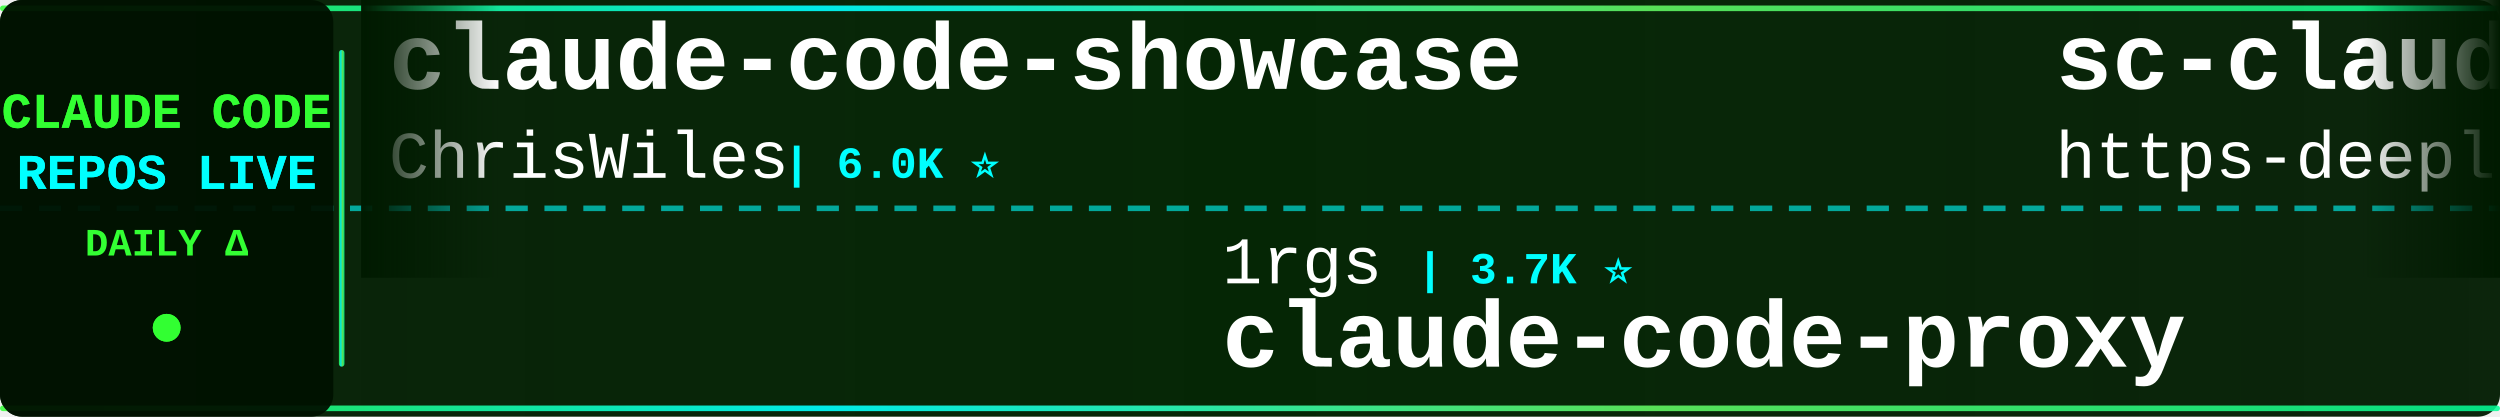
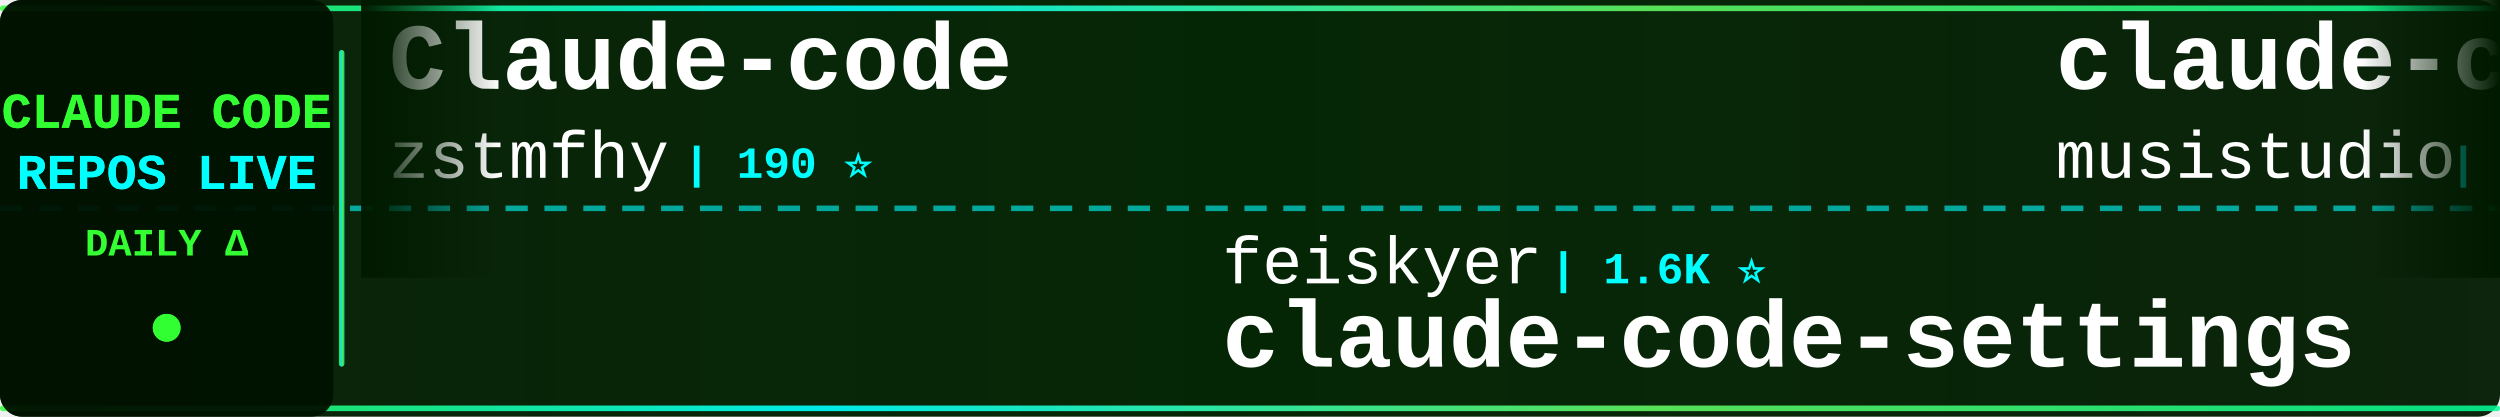
<svg xmlns="http://www.w3.org/2000/svg" width="900" height="150">
  <defs>
    <linearGradient id="tickerBg" x1="0%" y1="0%" x2="100%" y2="0%">
      <stop offset="0%" style="stop-color:#001a00;stop-opacity:0.95" />
      <stop offset="50%" style="stop-color:#002200;stop-opacity:0.98" />
      <stop offset="100%" style="stop-color:#001a00;stop-opacity:0.95" />
    </linearGradient>
    <linearGradient id="borderGrad" x1="0%" y1="0%" x2="100%" y2="0%">
      <stop offset="0%" style="stop-color:#33ff33;stop-opacity:0.85">
        <animate attributeName="stop-opacity" values="0.85;1;0.85" dur="2s" repeatCount="indefinite" />
      </stop>
      <stop offset="33%" style="stop-color:#00ffff;stop-opacity:0.9">
        <animate attributeName="stop-opacity" values="0.9;1;0.9" dur="2.2s" repeatCount="indefinite" />
      </stop>
      <stop offset="66%" style="stop-color:#66ff66;stop-opacity:0.85">
        <animate attributeName="stop-opacity" values="0.85;1;0.85" dur="1.8s" repeatCount="indefinite" />
      </stop>
      <stop offset="100%" style="stop-color:#00ff99;stop-opacity:0.85">
        <animate attributeName="stop-opacity" values="0.85;1;0.85" dur="2s" repeatCount="indefinite" />
      </stop>
    </linearGradient>
    <filter id="textGlow">
      <feGaussianBlur stdDeviation="0.1" result="coloredBlur" />
      <feMerge>
        <feMergeNode in="coloredBlur" />
        <feMergeNode in="SourceGraphic" />
      </feMerge>
    </filter>
    <filter id="metricGlow">
      <feGaussianBlur stdDeviation="0.2" result="coloredBlur" />
      <feMerge>
        <feMergeNode in="coloredBlur" />
        <feMergeNode in="SourceGraphic" />
      </feMerge>
    </filter>
    <linearGradient id="leftFade" x1="0%" y1="0%" x2="100%" y2="0%">
      <stop offset="0%" style="stop-color:#001a00;stop-opacity:1" />
      <stop offset="100%" style="stop-color:#001a00;stop-opacity:0" />
    </linearGradient>
    <linearGradient id="rightFade" x1="0%" y1="0%" x2="100%" y2="0%">
      <stop offset="0%" style="stop-color:#001a00;stop-opacity:0" />
      <stop offset="100%" style="stop-color:#001a00;stop-opacity:1" />
    </linearGradient>
  </defs>
  <rect width="900" height="150" fill="url(#tickerBg)" rx="8" />
  <rect x="0" y="2" width="900" height="2" fill="url(#borderGrad)" rx="1" />
  <rect x="0" y="146" width="900" height="2" fill="url(#borderGrad)" rx="1" />
  <line x1="0" y1="75" x2="900" y2="75" stroke="#00ffff" stroke-width="2" stroke-dasharray="8 6" opacity="0.6" />
  <rect x="0" y="0" width="120" height="150" fill="#001100" opacity="0.95" rx="8" />
  <text x="60" y="46" font-family="'Courier New', monospace" font-size="18" font-weight="bold" fill="#33ff33" text-anchor="middle" filter="url(#textGlow)">
    CLAUDE CODE
  </text>
  <text x="60" y="68" font-family="'Courier New', monospace" font-size="18" font-weight="bold" fill="#00ffff" text-anchor="middle" filter="url(#textGlow)">
    REPOS LIVE
  </text>
  <text x="60" y="92" font-family="'Courier New', monospace" font-size="14" font-weight="bold" fill="#33ff33" text-anchor="middle">
    DAILY Δ
  </text>
  <circle cx="60" cy="118" r="5" fill="#33ff33" filter="url(#metricGlow)">
    <animate attributeName="r" values="4;6;4" dur="1.5s" repeatCount="indefinite" />
    <animate attributeName="opacity" values="0.6;1;0.6" dur="1.5s" repeatCount="indefinite" />
  </circle>
  <rect x="122" y="18" width="2" height="114" fill="url(#borderGrad)" rx="1" />
  <clipPath id="tickerClip">
    <rect x="130" y="0" width="770" height="150" />
  </clipPath>
  <g clip-path="url(#tickerClip)">
    <g id="tickerItems">
      <animateTransform attributeName="transform" attributeType="XML" type="translate" from="0 0" to="-3000 0" dur="54s" repeatCount="indefinite" />
      <g transform="translate(0, 0)">
-         <text x="140" y="32" font-family="'Courier New', monospace" font-size="34" font-weight="bold" fill="#ffffff">claude-code-showcase</text>
-         <text x="140" y="64" font-family="'Courier New', monospace" font-size="24" font-weight="normal" fill="#ffffff" opacity="1.0">ChrisWiles</text>
-         <text x="282" y="64" font-family="'Courier New', monospace" font-size="16" font-weight="bold" fill="#00ffff"> | 6.0K ⭐</text>
+         <text x="140" y="32" font-family="'Courier New', monospace" font-size="34" font-weight="bold" fill="#ffffff">Claude-code</text>
+         <text x="140" y="64" font-family="'Courier New', monospace" font-size="24" font-weight="normal" fill="#ffffff" opacity="1.0">zstmfhy</text>
+         <text x="246" y="64" font-family="'Courier New', monospace" font-size="16" font-weight="bold" fill="#00ffff"> | 190 ⭐</text>
      </g>
      <g transform="translate(300, 0)">
-         <text x="140" y="102" font-family="'Courier New', monospace" font-size="24" font-weight="normal" fill="#ffffff" opacity="1.0">1rgs</text>
-         <text x="210" y="102" font-family="'Courier New', monospace" font-size="16" font-weight="bold" fill="#00ffff"> | 3.7K ⭐</text>
-         <text x="140" y="132" font-family="'Courier New', monospace" font-size="34" font-weight="bold" fill="#ffffff">claude-code-proxy</text>
+         <text x="140" y="102" font-family="'Courier New', monospace" font-size="24" font-weight="normal" fill="#ffffff" opacity="1.0">feiskyer</text>
+         <text x="258" y="102" font-family="'Courier New', monospace" font-size="16" font-weight="bold" fill="#00ffff"> | 1.6K ⭐</text>
+         <text x="140" y="132" font-family="'Courier New', monospace" font-size="34" font-weight="bold" fill="#ffffff">claude-code-settings</text>
      </g>
      <g transform="translate(600, 0)">
-         <text x="140" y="32" font-family="'Courier New', monospace" font-size="34" font-weight="bold" fill="#ffffff">sc-claude-code-files</text>
-         <text x="140" y="64" font-family="'Courier New', monospace" font-size="24" font-weight="normal" fill="#ffffff" opacity="1.0">https-deeplearning-ai</text>
-         <text x="414" y="64" font-family="'Courier New', monospace" font-size="16" font-weight="bold" fill="#00ffff"> | 536 ⭐</text>
+         <text x="140" y="32" font-family="'Courier New', monospace" font-size="34" font-weight="bold" fill="#ffffff">claude-code-router</text>
+         <text x="140" y="64" font-family="'Courier New', monospace" font-size="24" font-weight="normal" fill="#ffffff" opacity="1.0">musistudio</text>
+         <text x="282" y="64" font-family="'Courier New', monospace" font-size="16" font-weight="bold" fill="#00ffff"> | 36.2K ⭐ +2</text>
      </g>
      <g transform="translate(900, 0)">
-         <text x="140" y="102" font-family="'Courier New', monospace" font-size="24" font-weight="normal" fill="#ffffff" opacity="1.0">alejandrobalderas</text>
-         <text x="366" y="102" font-family="'Courier New', monospace" font-size="16" font-weight="bold" fill="#00ffff"> | 2.7K ⭐</text>
-         <text x="140" y="132" font-family="'Courier New', monospace" font-size="34" font-weight="bold" fill="#ffffff">claude-code-from-source</text>
+         <text x="140" y="102" font-family="'Courier New', monospace" font-size="24" font-weight="normal" fill="#ffffff" opacity="1.0">JrCx7scC</text>
+         <text x="258" y="102" font-family="'Courier New', monospace" font-size="16" font-weight="bold" fill="#00ffff"> | 370 ⭐</text>
+         <text x="140" y="132" font-family="'Courier New', monospace" font-size="34" font-weight="bold" fill="#ffffff">claude-code-source</text>
      </g>
      <g transform="translate(1200, 0)">
        <text x="140" y="32" font-family="'Courier New', monospace" font-size="34" font-weight="bold" fill="#ffffff">arcads-claude-code</text>
        <text x="140" y="64" font-family="'Courier New', monospace" font-size="24" font-weight="normal" fill="#ffffff" opacity="1.0">krusemediallc</text>
-         <text x="318" y="64" font-family="'Courier New', monospace" font-size="16" font-weight="bold" fill="#00ffff"> | 1.0K ⭐ +1</text>
+         <text x="318" y="64" font-family="'Courier New', monospace" font-size="16" font-weight="bold" fill="#00ffff"> | 1.0K ⭐</text>
      </g>
      <g transform="translate(1500, 0)">
-         <text x="140" y="102" font-family="'Courier New', monospace" font-size="24" font-weight="normal" fill="#ffffff" opacity="1.0">asgeirtj</text>
-         <text x="258" y="102" font-family="'Courier New', monospace" font-size="16" font-weight="bold" fill="#00ffff"> | 60.5K ⭐ +32</text>
-         <text x="140" y="132" font-family="'Courier New', monospace" font-size="34" font-weight="bold" fill="#ffffff">system_prompts_leaks</text>
+         <text x="140" y="102" font-family="'Courier New', monospace" font-size="24" font-weight="normal" fill="#ffffff" opacity="1.0">OrcaWhisper</text>
+         <text x="294" y="102" font-family="'Courier New', monospace" font-size="16" font-weight="bold" fill="#00ffff"> | 86 ⭐</text>
+         <text x="140" y="132" font-family="'Courier New', monospace" font-size="34" font-weight="bold" fill="#ffffff">Claude-Code</text>
      </g>
      <g transform="translate(1800, 0)">
-         <text x="140" y="32" font-family="'Courier New', monospace" font-size="34" font-weight="bold" fill="#ffffff">andrej-karpathy-skills</text>
-         <text x="140" y="64" font-family="'Courier New', monospace" font-size="24" font-weight="normal" fill="#ffffff" opacity="1.0">multica-ai</text>
-         <text x="282" y="64" font-family="'Courier New', monospace" font-size="16" font-weight="bold" fill="#00ffff"> | 196.3K ⭐ +31</text>
+         <text x="140" y="32" font-family="'Courier New', monospace" font-size="34" font-weight="bold" fill="#ffffff">claude-code-source</text>
+         <text x="140" y="64" font-family="'Courier New', monospace" font-size="24" font-weight="normal" fill="#ffffff" opacity="1.0">AprilNEA</text>
+         <text x="258" y="64" font-family="'Courier New', monospace" font-size="16" font-weight="bold" fill="#00ffff"> | 392 ⭐</text>
      </g>
      <g transform="translate(2100, 0)">
-         <text x="140" y="102" font-family="'Courier New', monospace" font-size="24" font-weight="normal" fill="#ffffff" opacity="1.0">guanshan</text>
-         <text x="258" y="102" font-family="'Courier New', monospace" font-size="16" font-weight="bold" fill="#00ffff"> | 61 ⭐</text>
-         <text x="140" y="132" font-family="'Courier New', monospace" font-size="34" font-weight="bold" fill="#ffffff">ClaudeCode</text>
+         <text x="140" y="102" font-family="'Courier New', monospace" font-size="24" font-weight="normal" fill="#ffffff" opacity="1.0">oboard</text>
+         <text x="234" y="102" font-family="'Courier New', monospace" font-size="16" font-weight="bold" fill="#00ffff"> | 3.3K ⭐</text>
+         <text x="140" y="132" font-family="'Courier New', monospace" font-size="34" font-weight="bold" fill="#ffffff">claude-code-rev</text>
      </g>
      <g transform="translate(2400, 0)">
-         <text x="140" y="32" font-family="'Courier New', monospace" font-size="34" font-weight="bold" fill="#ffffff">claude_codex_bridge</text>
-         <text x="140" y="64" font-family="'Courier New', monospace" font-size="24" font-weight="normal" fill="#ffffff" opacity="1.0">SeemSeam</text>
-         <text x="258" y="64" font-family="'Courier New', monospace" font-size="16" font-weight="bold" fill="#00ffff"> | 3.3K ⭐ +1</text>
+         <text x="140" y="32" font-family="'Courier New', monospace" font-size="34" font-weight="bold" fill="#ffffff">Claude-Code-Source-Study</text>
+         <text x="140" y="64" font-family="'Courier New', monospace" font-size="24" font-weight="normal" fill="#ffffff" opacity="1.0">luyao618</text>
+         <text x="258" y="64" font-family="'Courier New', monospace" font-size="16" font-weight="bold" fill="#00ffff"> | 1.6K ⭐</text>
      </g>
      <g transform="translate(2700, 0)">
-         <text x="140" y="102" font-family="'Courier New', monospace" font-size="24" font-weight="normal" fill="#ffffff" opacity="1.0">AprilNEA</text>
-         <text x="258" y="102" font-family="'Courier New', monospace" font-size="16" font-weight="bold" fill="#00ffff"> | 392 ⭐</text>
-         <text x="140" y="132" font-family="'Courier New', monospace" font-size="34" font-weight="bold" fill="#ffffff">claude-code-source</text>
+         <text x="140" y="102" font-family="'Courier New', monospace" font-size="24" font-weight="normal" fill="#ffffff" opacity="1.0">davila7</text>
+         <text x="246" y="102" font-family="'Courier New', monospace" font-size="16" font-weight="bold" fill="#00ffff"> | 29.9K ⭐ +2</text>
+         <text x="140" y="132" font-family="'Courier New', monospace" font-size="34" font-weight="bold" fill="#ffffff">claude-code-templates</text>
      </g>
      <g transform="translate(3000, 0)">
-         <text x="140" y="32" font-family="'Courier New', monospace" font-size="34" font-weight="bold" fill="#ffffff">claude-code-showcase</text>
-         <text x="140" y="64" font-family="'Courier New', monospace" font-size="24" font-weight="normal" fill="#ffffff" opacity="1.0">ChrisWiles</text>
-         <text x="282" y="64" font-family="'Courier New', monospace" font-size="16" font-weight="bold" fill="#00ffff"> | 6.0K ⭐</text>
+         <text x="140" y="32" font-family="'Courier New', monospace" font-size="34" font-weight="bold" fill="#ffffff">Claude-code</text>
+         <text x="140" y="64" font-family="'Courier New', monospace" font-size="24" font-weight="normal" fill="#ffffff" opacity="1.0">zstmfhy</text>
+         <text x="246" y="64" font-family="'Courier New', monospace" font-size="16" font-weight="bold" fill="#00ffff"> | 190 ⭐</text>
      </g>
      <g transform="translate(3300, 0)">
-         <text x="140" y="102" font-family="'Courier New', monospace" font-size="24" font-weight="normal" fill="#ffffff" opacity="1.0">1rgs</text>
-         <text x="210" y="102" font-family="'Courier New', monospace" font-size="16" font-weight="bold" fill="#00ffff"> | 3.7K ⭐</text>
-         <text x="140" y="132" font-family="'Courier New', monospace" font-size="34" font-weight="bold" fill="#ffffff">claude-code-proxy</text>
+         <text x="140" y="102" font-family="'Courier New', monospace" font-size="24" font-weight="normal" fill="#ffffff" opacity="1.0">feiskyer</text>
+         <text x="258" y="102" font-family="'Courier New', monospace" font-size="16" font-weight="bold" fill="#00ffff"> | 1.6K ⭐</text>
+         <text x="140" y="132" font-family="'Courier New', monospace" font-size="34" font-weight="bold" fill="#ffffff">claude-code-settings</text>
      </g>
      <g transform="translate(3600, 0)">
-         <text x="140" y="32" font-family="'Courier New', monospace" font-size="34" font-weight="bold" fill="#ffffff">sc-claude-code-files</text>
-         <text x="140" y="64" font-family="'Courier New', monospace" font-size="24" font-weight="normal" fill="#ffffff" opacity="1.0">https-deeplearning-ai</text>
-         <text x="414" y="64" font-family="'Courier New', monospace" font-size="16" font-weight="bold" fill="#00ffff"> | 536 ⭐</text>
+         <text x="140" y="32" font-family="'Courier New', monospace" font-size="34" font-weight="bold" fill="#ffffff">claude-code-router</text>
+         <text x="140" y="64" font-family="'Courier New', monospace" font-size="24" font-weight="normal" fill="#ffffff" opacity="1.0">musistudio</text>
+         <text x="282" y="64" font-family="'Courier New', monospace" font-size="16" font-weight="bold" fill="#00ffff"> | 36.2K ⭐ +2</text>
      </g>
      <g transform="translate(3900, 0)">
-         <text x="140" y="102" font-family="'Courier New', monospace" font-size="24" font-weight="normal" fill="#ffffff" opacity="1.0">alejandrobalderas</text>
-         <text x="366" y="102" font-family="'Courier New', monospace" font-size="16" font-weight="bold" fill="#00ffff"> | 2.7K ⭐</text>
-         <text x="140" y="132" font-family="'Courier New', monospace" font-size="34" font-weight="bold" fill="#ffffff">claude-code-from-source</text>
+         <text x="140" y="102" font-family="'Courier New', monospace" font-size="24" font-weight="normal" fill="#ffffff" opacity="1.0">JrCx7scC</text>
+         <text x="258" y="102" font-family="'Courier New', monospace" font-size="16" font-weight="bold" fill="#00ffff"> | 370 ⭐</text>
+         <text x="140" y="132" font-family="'Courier New', monospace" font-size="34" font-weight="bold" fill="#ffffff">claude-code-source</text>
      </g>
    </g>
  </g>
  <rect x="130" y="0" width="50" height="100" fill="url(#leftFade)" />
  <rect x="850" y="0" width="50" height="100" fill="url(#rightFade)" />
</svg>
